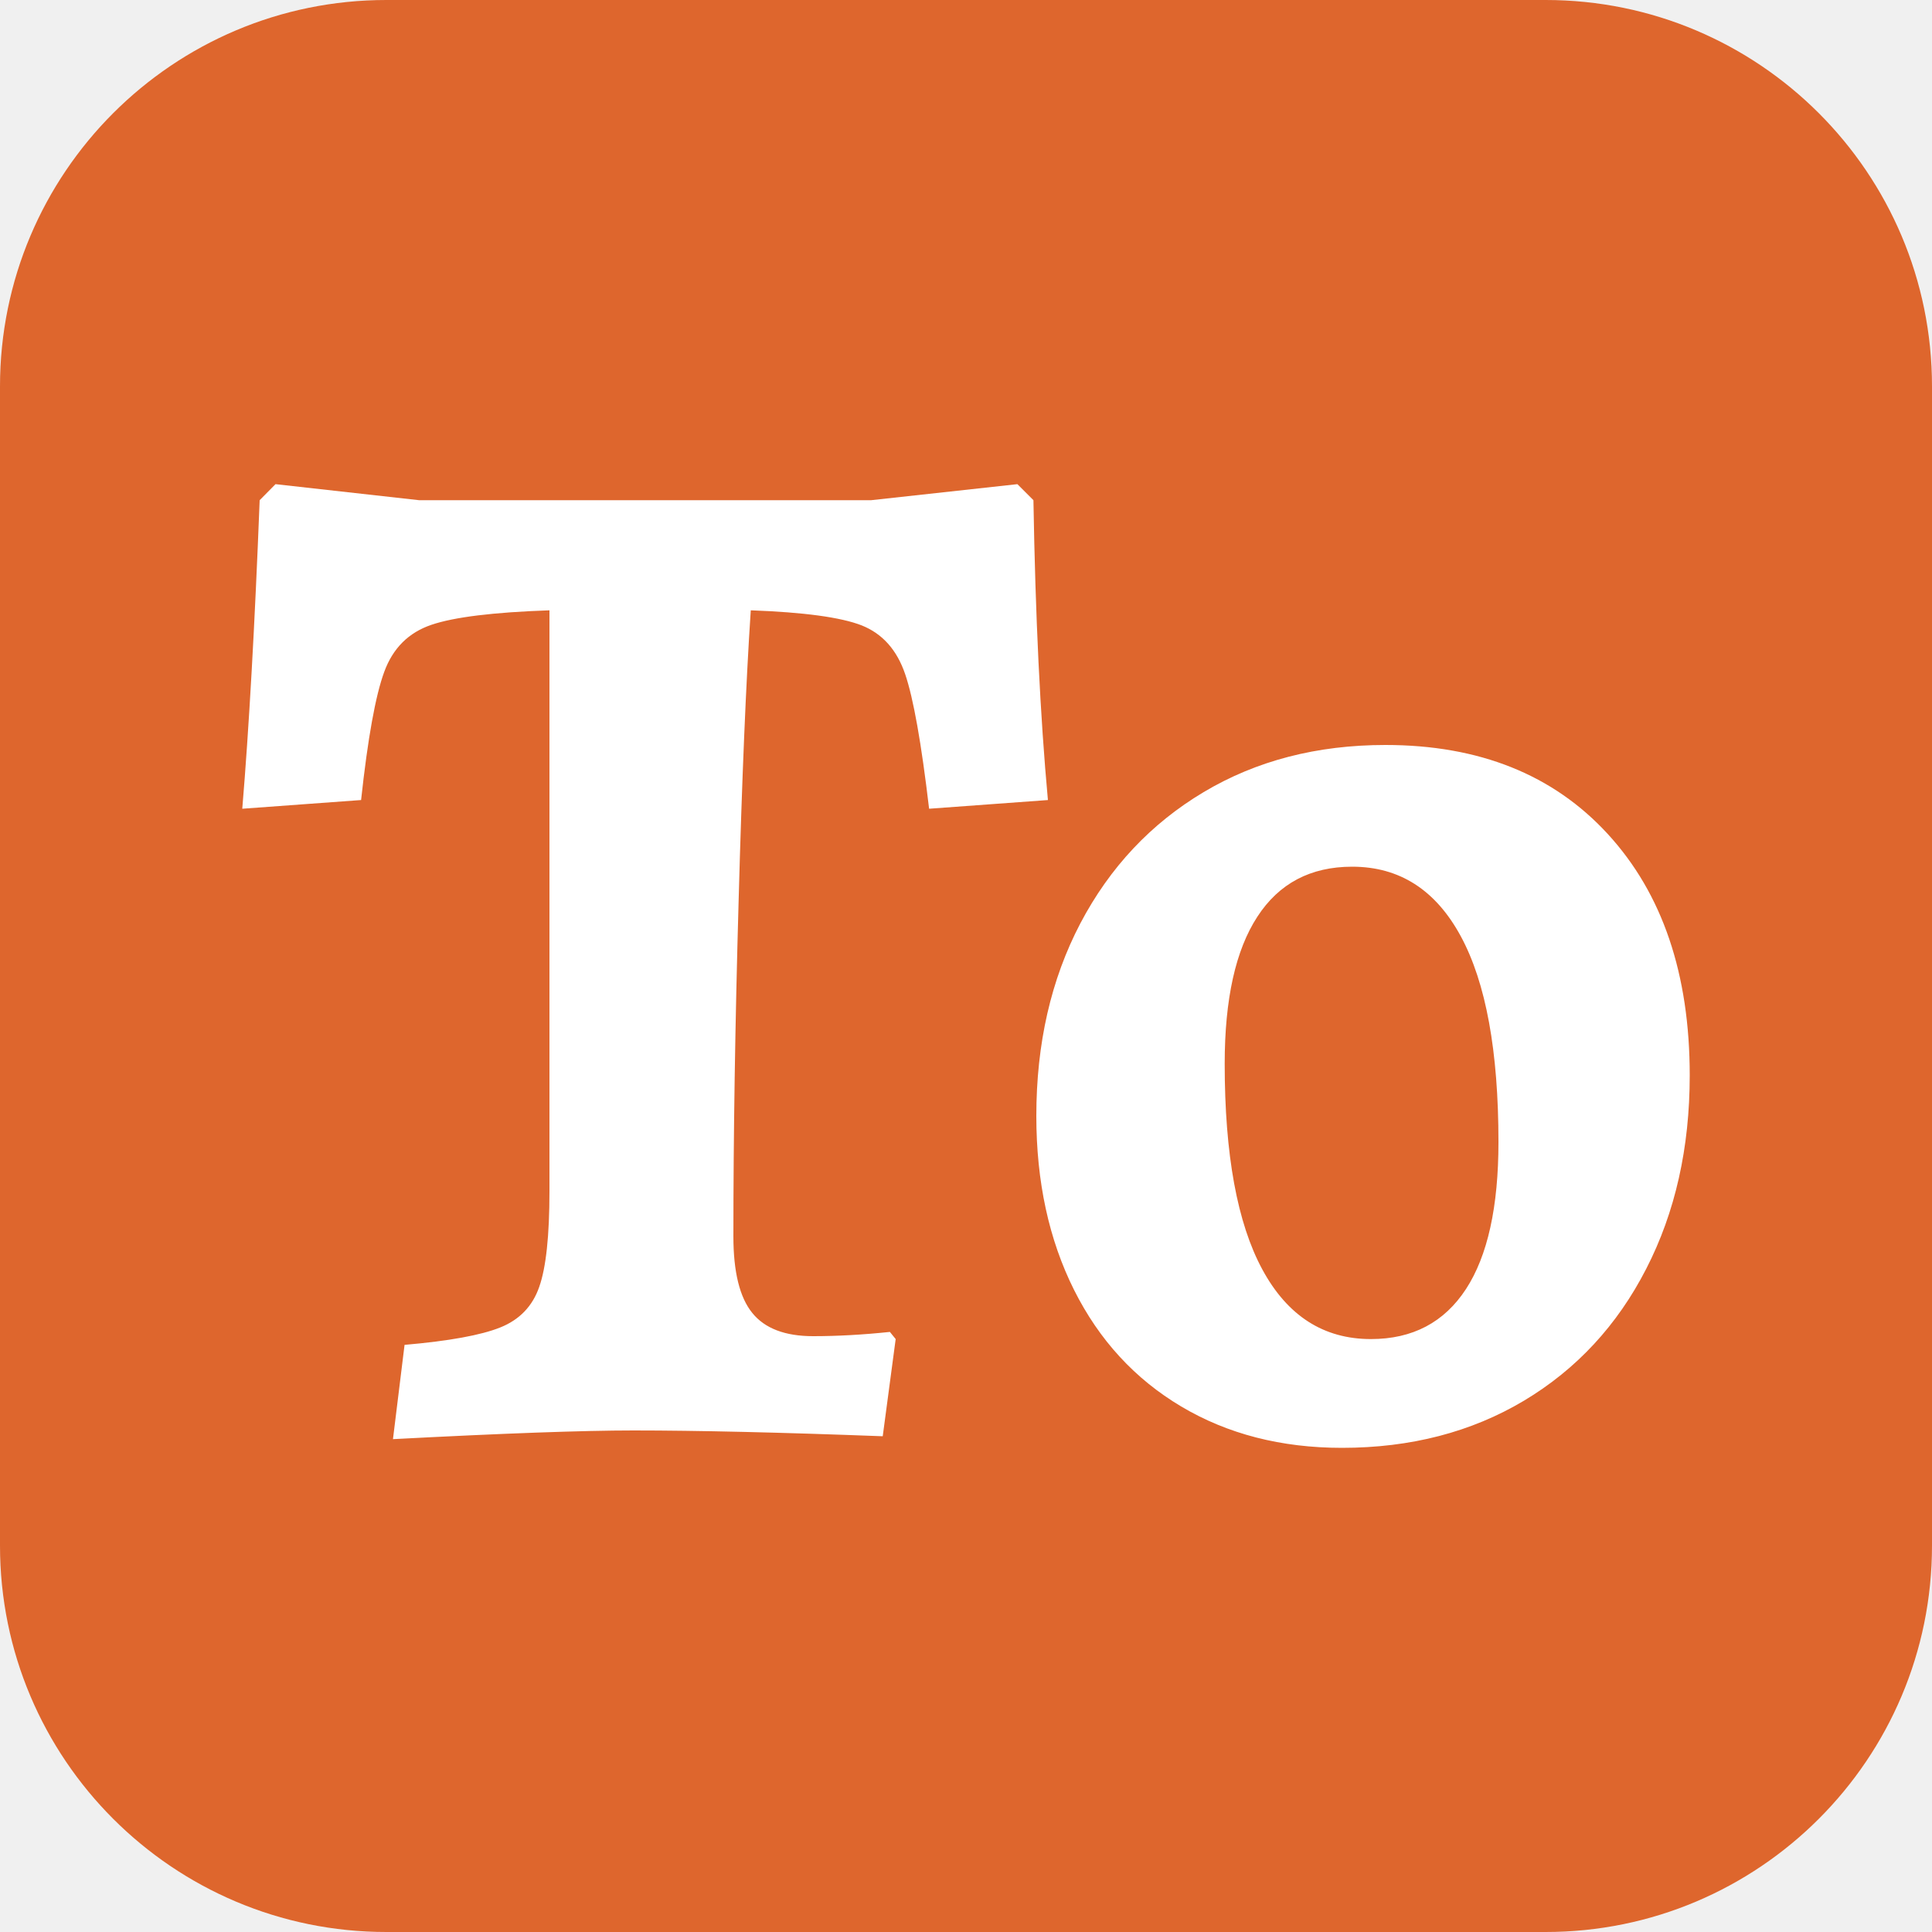
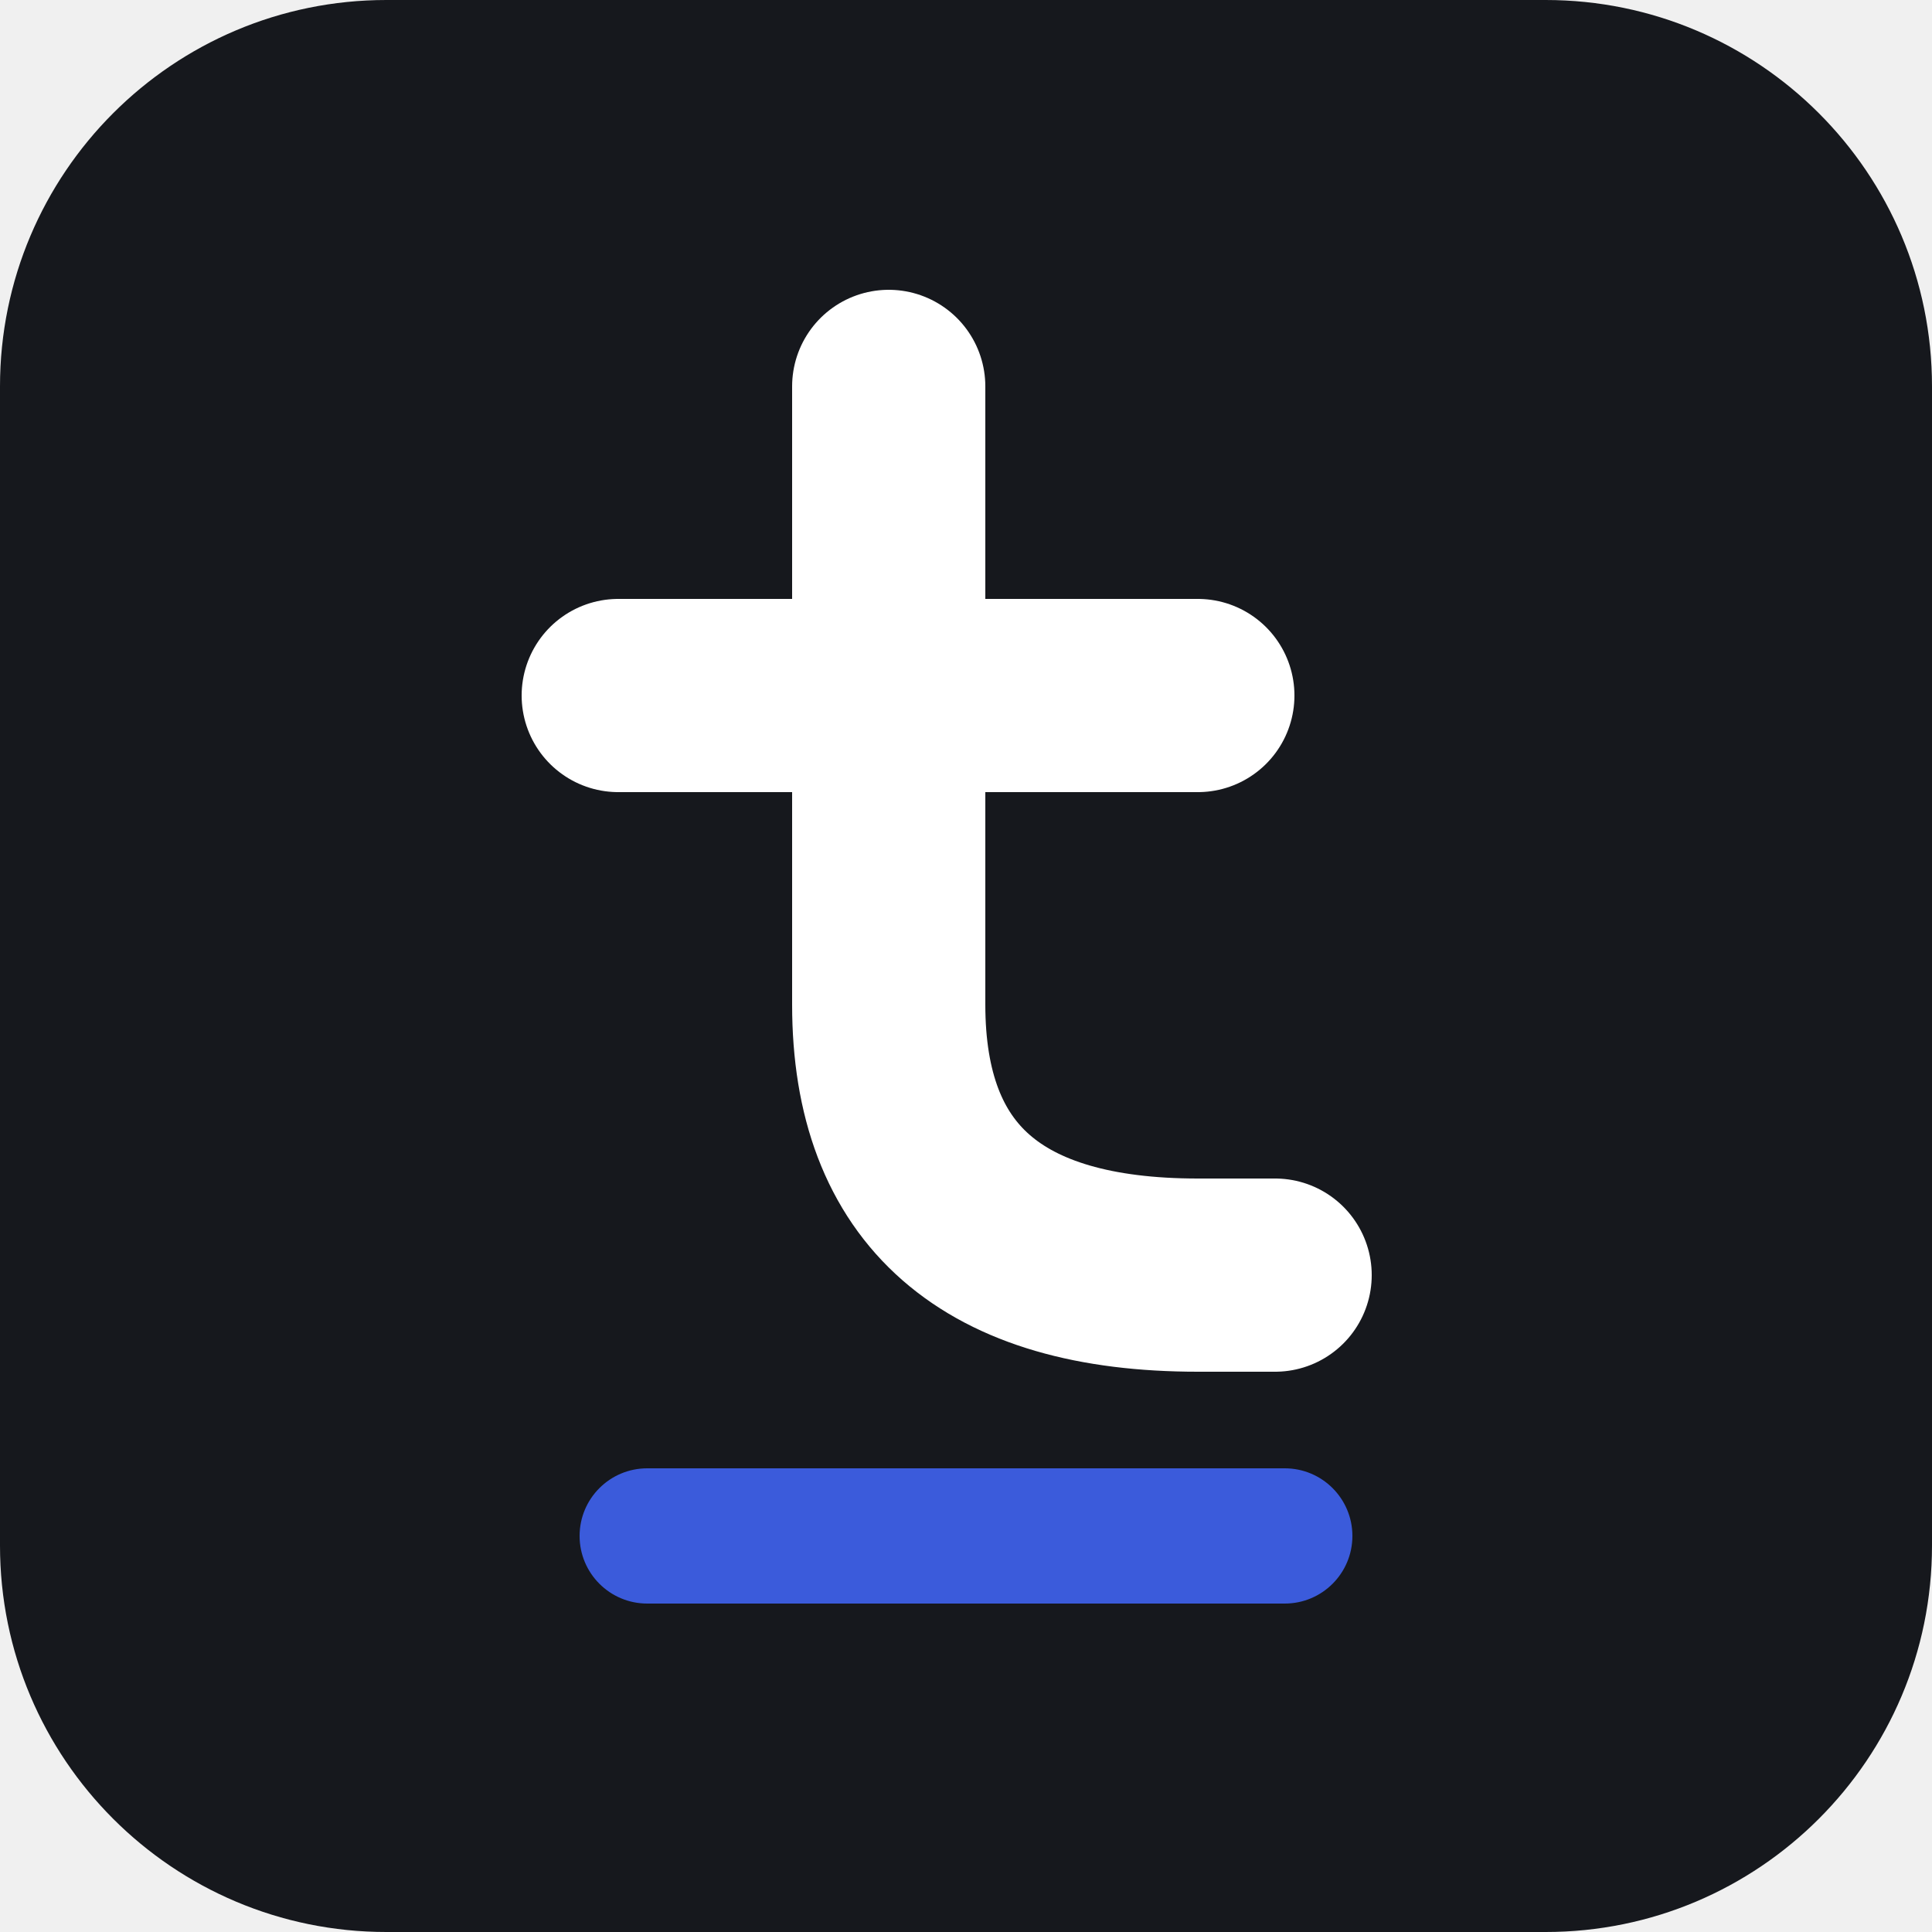
<svg xmlns="http://www.w3.org/2000/svg" width="256" height="256" viewBox="0 0 100 100">
-   <rect width="100" height="100" rx="20" fill="#de662d" />
-   <path d="M20.34 74.49L20.94 69.61Q24.39 69.31 25.89 68.71Q27.39 68.11 27.91 66.61Q28.44 65.11 28.44 61.66L28.44 61.66L28.44 31.59Q24.09 31.74 22.33 32.34Q20.56 32.94 19.89 34.77Q19.21 36.61 18.69 41.41L18.69 41.41L12.54 41.86Q13.06 35.64 13.44 25.89L13.44 25.89L14.26 25.06L21.69 25.89L45.09 25.89L52.66 25.06L53.49 25.89Q53.64 34.89 54.24 41.41L54.24 41.41L48.09 41.86Q47.49 36.76 46.85 34.89Q46.21 33.01 44.60 32.37Q42.99 31.74 38.86 31.59L38.86 31.59Q38.49 37.14 38.23 46.66Q37.96 56.19 37.96 63.99L37.96 63.99Q37.96 66.76 38.94 67.96Q39.91 69.16 42.09 69.16L42.09 69.16Q43.96 69.16 46.06 68.94L46.06 68.94L46.36 69.31L45.69 74.34Q37.74 74.04 32.79 74.04L32.79 74.04Q28.89 74.04 20.34 74.49L20.34 74.49ZM69.46 74.94Q64.74 74.94 61.14 72.80Q57.54 70.66 55.59 66.76Q53.64 62.86 53.64 57.76L53.64 57.76Q53.64 52.14 55.92 47.79Q58.21 43.44 62.30 41.00Q66.39 38.56 71.71 38.56L71.71 38.56Q78.99 38.56 83.22 43.17Q87.46 47.79 87.46 55.66L87.46 55.66Q87.46 61.29 85.21 65.67Q82.96 70.06 78.88 72.50Q74.79 74.94 69.46 74.94L69.46 74.94ZM70.96 69.31Q74.19 69.31 75.88 66.72Q77.56 64.14 77.56 59.11L77.56 59.11Q77.56 52.06 75.61 48.46Q73.66 44.86 69.99 44.86L69.99 44.86Q66.76 44.86 65.08 47.45Q63.39 50.04 63.39 55.06L63.39 55.06Q63.39 62.11 65.34 65.71Q67.29 69.31 70.96 69.31L70.96 69.31Z" fill="#fff" />
+   <rect width="100" height="100" rx="20" fill="#16181d" />
+   <path d="M46 20 V52 Q46 66 62 66 H66" fill="none" stroke="#fff" stroke-width="10" stroke-linecap="round" />
+   <path d="M32 36 H62" fill="none" stroke="#fff" stroke-width="10" stroke-linecap="round" />
+   <rect x="30" y="76" width="40" height="7" rx="3.5" fill="#3b5bdb" />
</svg>
